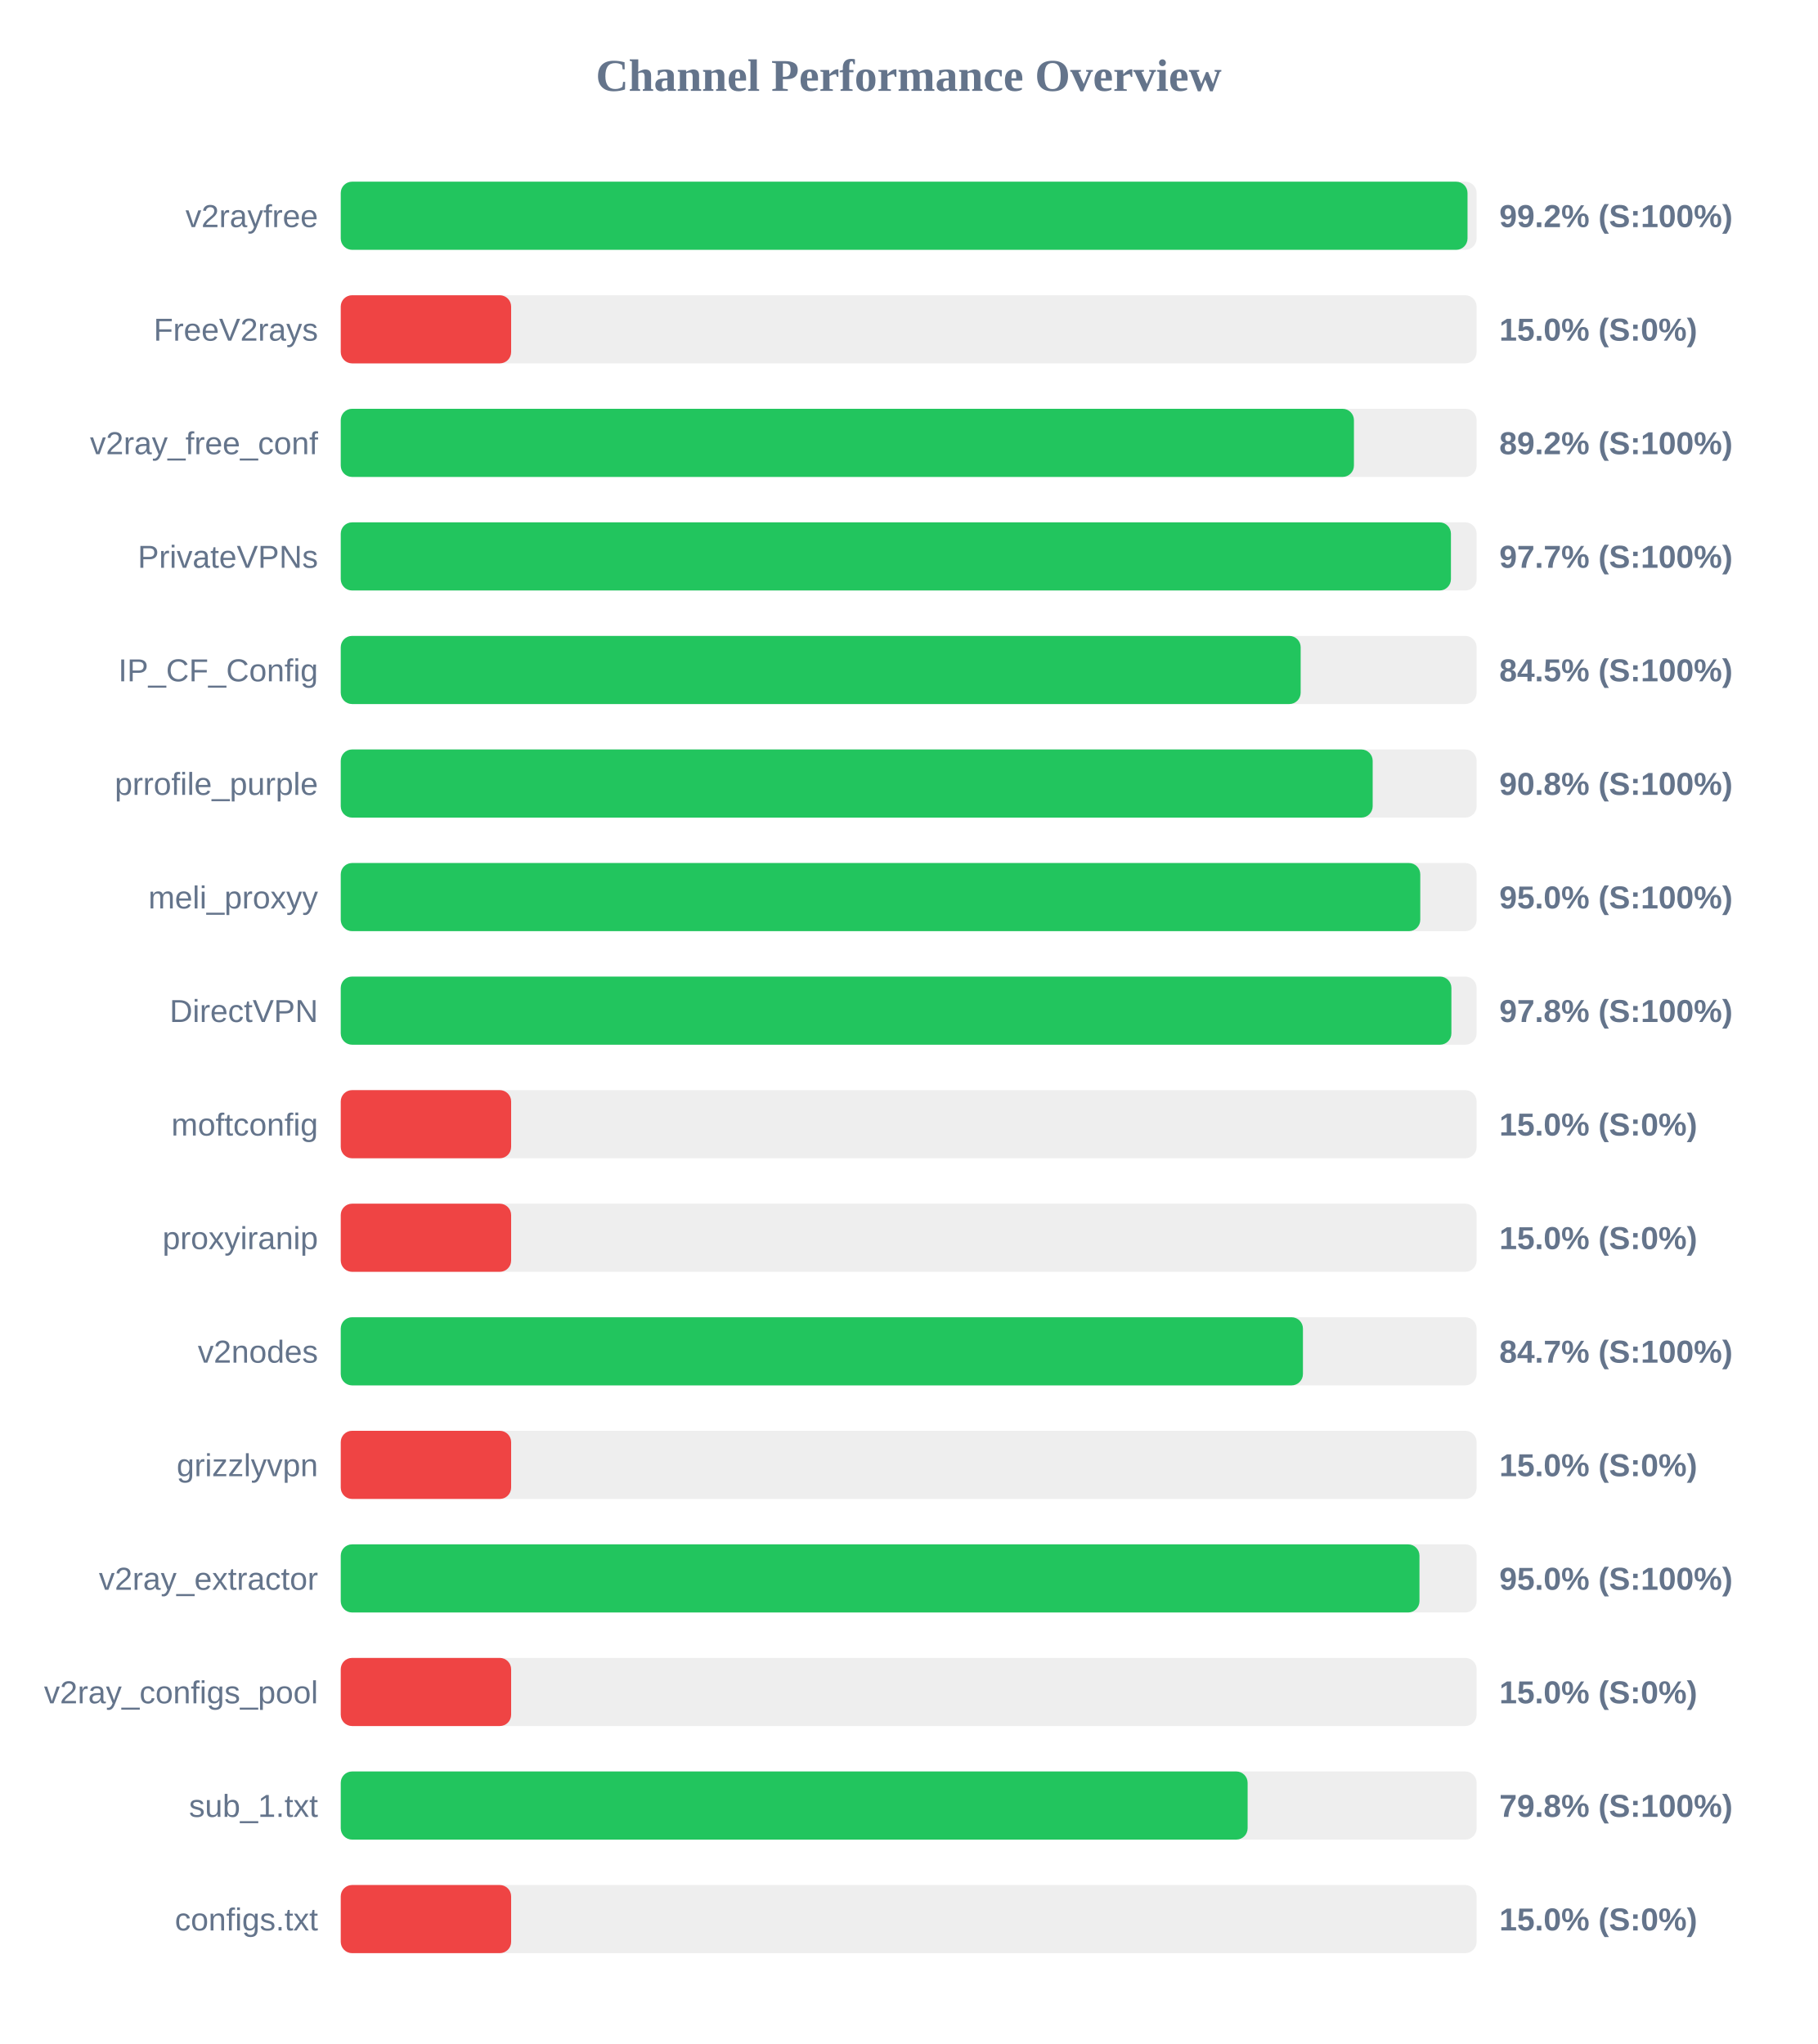
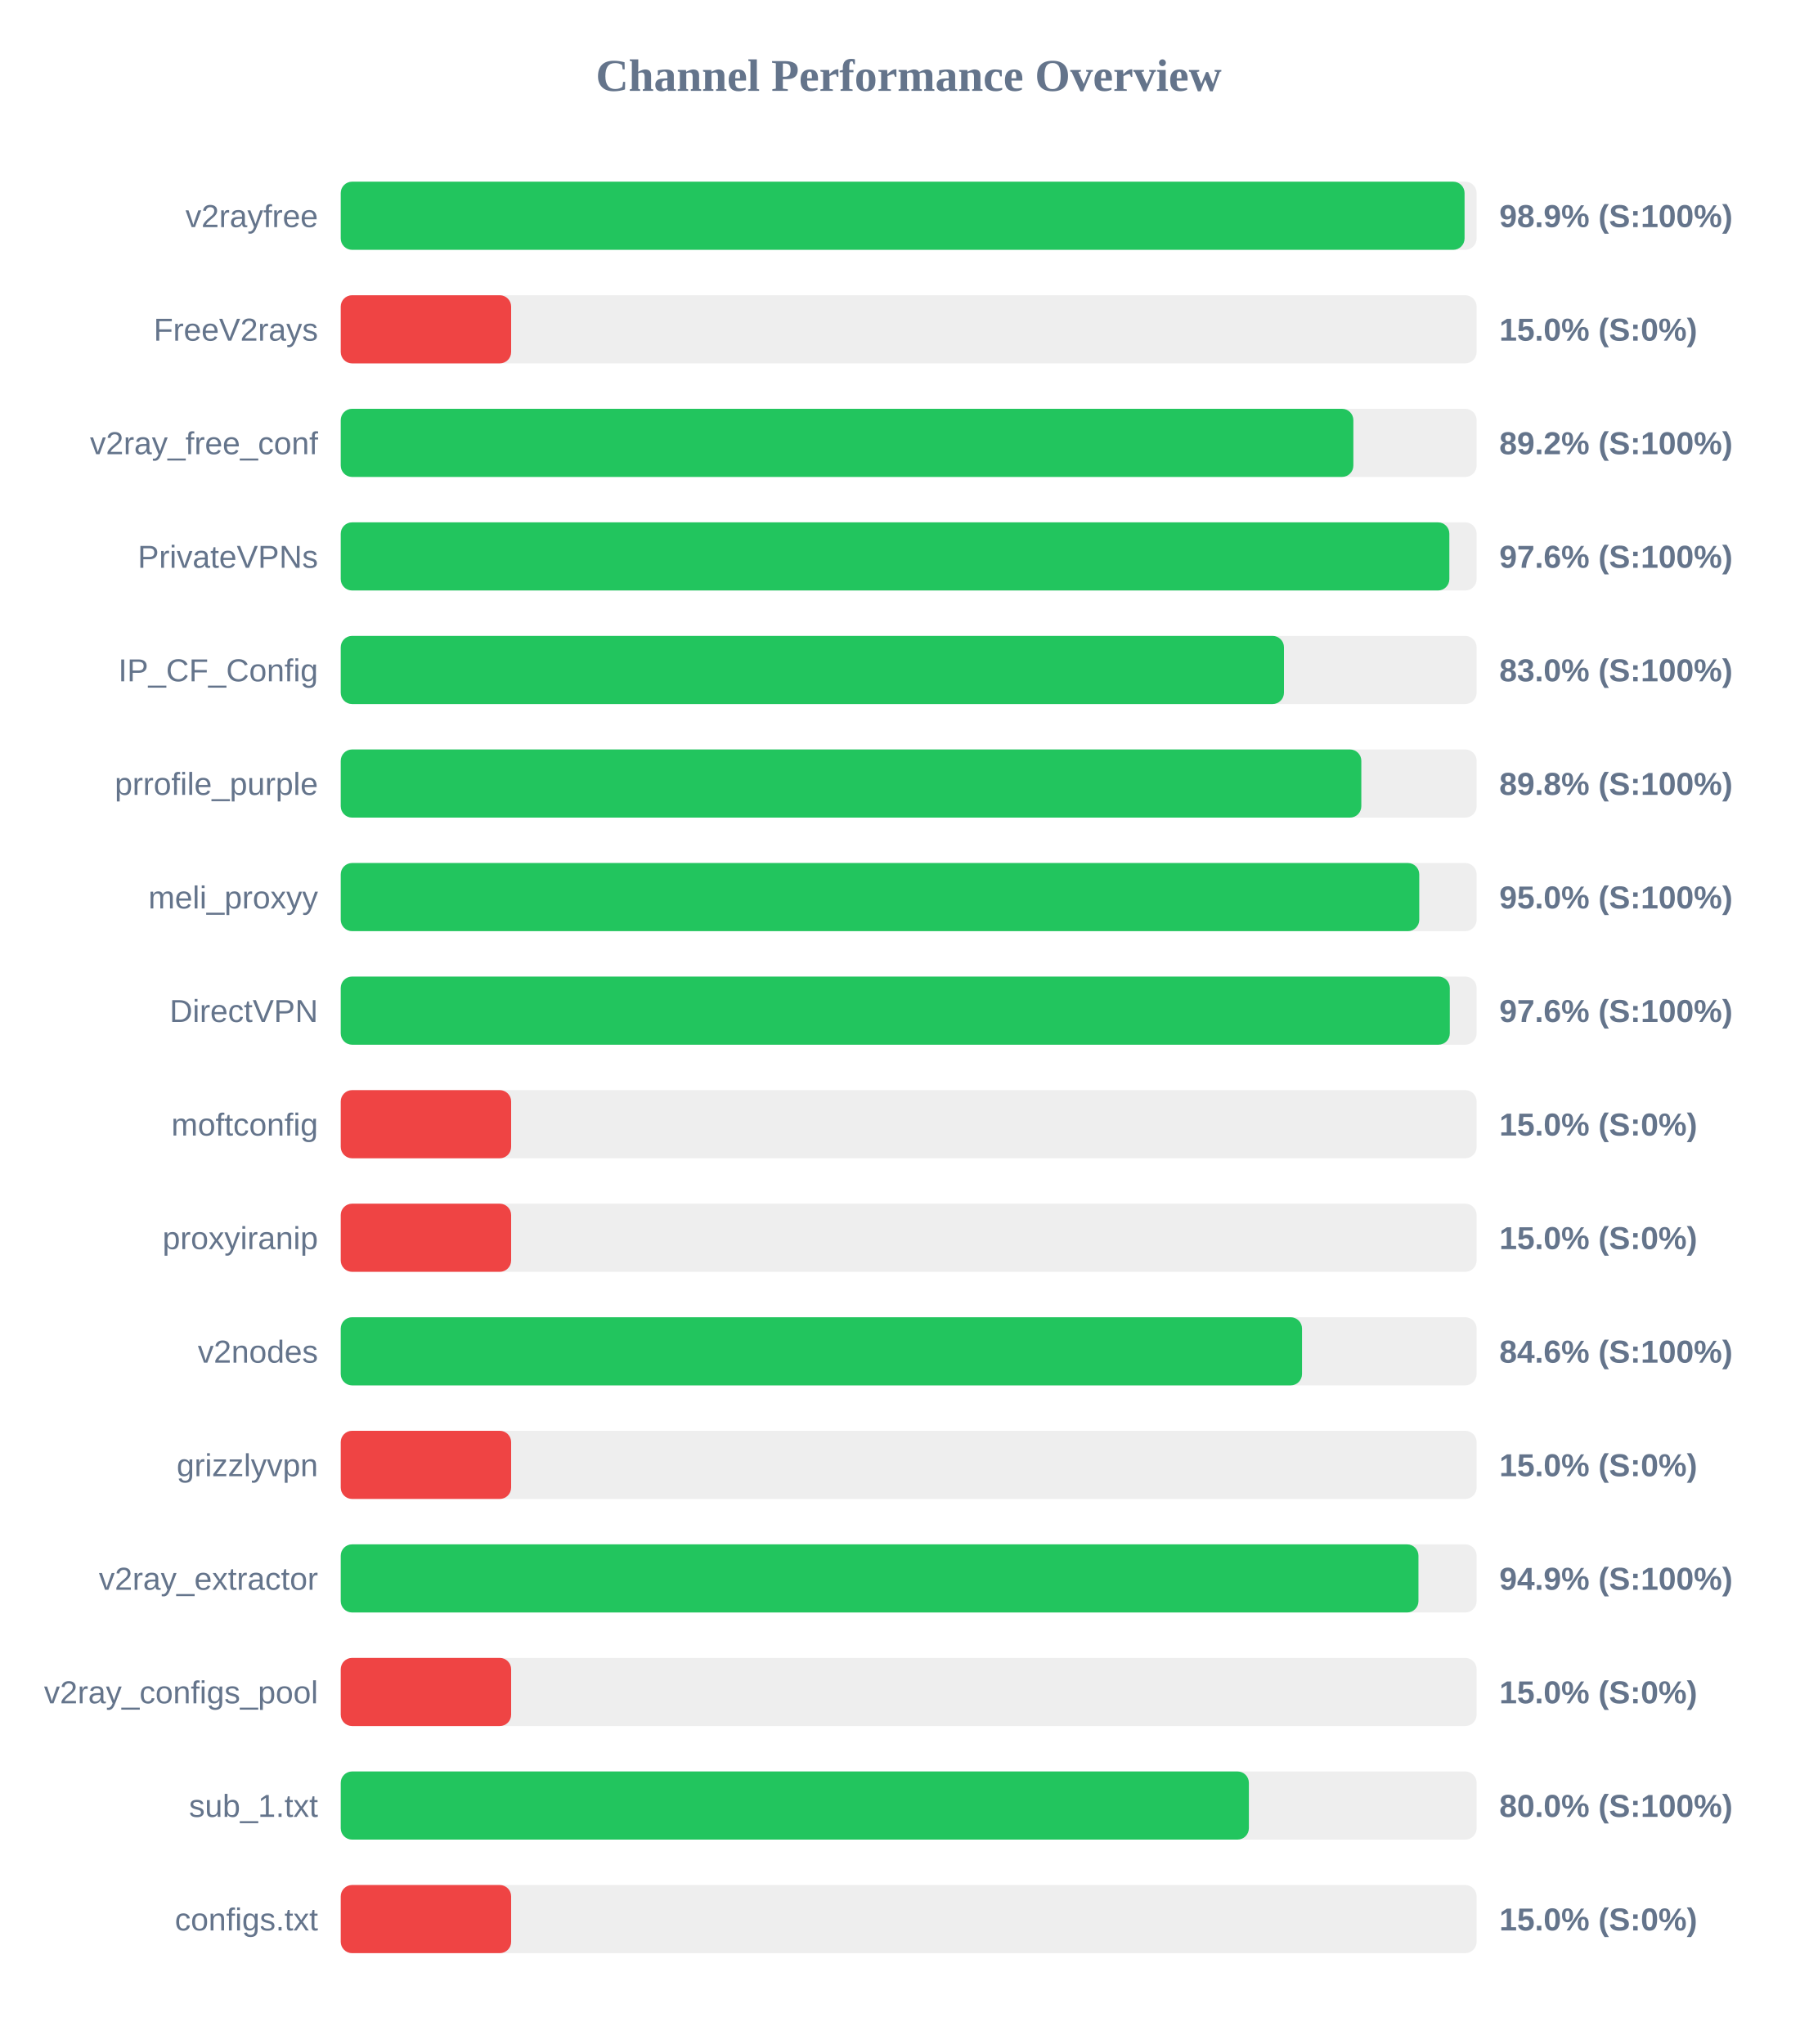
<svg xmlns="http://www.w3.org/2000/svg" width="800" height="900" version="1.1">
  <style>
        .row { font: 14px Arial; fill: #64748b; }
        .score { font: bold 14px Arial; fill: #64748b; }
    </style>
  <text x="400" y="40" text-anchor="middle" font-size="20px" font-weight="bold" fill="#64748b">Channel Performance Overview</text>
  <rect x="150" y="80" width="500" height="30" fill="#eee" rx="5" />
-   <rect x="150" y="80" width="496.0" height="30" fill="#22c55e" rx="5" />
+   <rect x="150" y="80" width="494.7" height="30" fill="#22c55e" rx="5" />
  <text x="140" y="100" text-anchor="end" class="row">v2rayfree</text>
-   <text x="660" y="100" text-anchor="start" class="score">99.2% (S:100%)</text>
+   <text x="660" y="100" text-anchor="start" class="score">98.9% (S:100%)</text>
  <rect x="150" y="130" width="500" height="30" fill="#eee" rx="5" />
  <rect x="150" y="130" width="75.0" height="30" fill="#ef4444" rx="5" />
  <text x="140" y="150" text-anchor="end" class="row">FreeV2rays</text>
  <text x="660" y="150" text-anchor="start" class="score">15.0% (S:0%)</text>
  <rect x="150" y="180" width="500" height="30" fill="#eee" rx="5" />
-   <rect x="150" y="180" width="446.0" height="30" fill="#22c55e" rx="5" />
+   <rect x="150" y="180" width="445.75" height="30" fill="#22c55e" rx="5" />
  <text x="140" y="200" text-anchor="end" class="row">v2ray_free_conf</text>
  <text x="660" y="200" text-anchor="start" class="score">89.2% (S:100%)</text>
  <rect x="150" y="230" width="500" height="30" fill="#eee" rx="5" />
-   <rect x="150" y="230" width="488.7" height="30" fill="#22c55e" rx="5" />
+   <rect x="150" y="230" width="488.0" height="30" fill="#22c55e" rx="5" />
  <text x="140" y="250" text-anchor="end" class="row">PrivateVPNs</text>
-   <text x="660" y="250" text-anchor="start" class="score">97.7% (S:100%)</text>
+   <text x="660" y="250" text-anchor="start" class="score">97.6% (S:100%)</text>
  <rect x="150" y="280" width="500" height="30" fill="#eee" rx="5" />
-   <rect x="150" y="280" width="422.55" height="30" fill="#22c55e" rx="5" />
+   <rect x="150" y="280" width="415.2" height="30" fill="#22c55e" rx="5" />
  <text x="140" y="300" text-anchor="end" class="row">IP_CF_Config</text>
-   <text x="660" y="300" text-anchor="start" class="score">84.5% (S:100%)</text>
+   <text x="660" y="300" text-anchor="start" class="score">83.0% (S:100%)</text>
  <rect x="150" y="330" width="500" height="30" fill="#eee" rx="5" />
-   <rect x="150" y="330" width="454.25" height="30" fill="#22c55e" rx="5" />
+   <rect x="150" y="330" width="449.25" height="30" fill="#22c55e" rx="5" />
  <text x="140" y="350" text-anchor="end" class="row">prrofile_purple</text>
-   <text x="660" y="350" text-anchor="start" class="score">90.8% (S:100%)</text>
+   <text x="660" y="350" text-anchor="start" class="score">89.8% (S:100%)</text>
  <rect x="150" y="380" width="500" height="30" fill="#eee" rx="5" />
-   <rect x="150" y="380" width="475.2" height="30" fill="#22c55e" rx="5" />
+   <rect x="150" y="380" width="474.75" height="30" fill="#22c55e" rx="5" />
  <text x="140" y="400" text-anchor="end" class="row">meli_proxyy</text>
  <text x="660" y="400" text-anchor="start" class="score">95.0% (S:100%)</text>
  <rect x="150" y="430" width="500" height="30" fill="#eee" rx="5" />
-   <rect x="150" y="430" width="488.9" height="30" fill="#22c55e" rx="5" />
+   <rect x="150" y="430" width="488.2" height="30" fill="#22c55e" rx="5" />
  <text x="140" y="450" text-anchor="end" class="row">DirectVPN</text>
-   <text x="660" y="450" text-anchor="start" class="score">97.8% (S:100%)</text>
+   <text x="660" y="450" text-anchor="start" class="score">97.6% (S:100%)</text>
  <rect x="150" y="480" width="500" height="30" fill="#eee" rx="5" />
  <rect x="150" y="480" width="75.0" height="30" fill="#ef4444" rx="5" />
  <text x="140" y="500" text-anchor="end" class="row">moftconfig</text>
  <text x="660" y="500" text-anchor="start" class="score">15.0% (S:0%)</text>
  <rect x="150" y="530" width="500" height="30" fill="#eee" rx="5" />
  <rect x="150" y="530" width="75.0" height="30" fill="#ef4444" rx="5" />
  <text x="140" y="550" text-anchor="end" class="row">proxyiranip</text>
  <text x="660" y="550" text-anchor="start" class="score">15.0% (S:0%)</text>
  <rect x="150" y="580" width="500" height="30" fill="#eee" rx="5" />
-   <rect x="150" y="580" width="423.55" height="30" fill="#22c55e" rx="5" />
+   <rect x="150" y="580" width="423.15" height="30" fill="#22c55e" rx="5" />
  <text x="140" y="600" text-anchor="end" class="row">v2nodes</text>
-   <text x="660" y="600" text-anchor="start" class="score">84.7% (S:100%)</text>
+   <text x="660" y="600" text-anchor="start" class="score">84.6% (S:100%)</text>
  <rect x="150" y="630" width="500" height="30" fill="#eee" rx="5" />
  <rect x="150" y="630" width="75.0" height="30" fill="#ef4444" rx="5" />
  <text x="140" y="650" text-anchor="end" class="row">grizzlyvpn</text>
  <text x="660" y="650" text-anchor="start" class="score">15.0% (S:0%)</text>
  <rect x="150" y="680" width="500" height="30" fill="#eee" rx="5" />
-   <rect x="150" y="680" width="474.85" height="30" fill="#22c55e" rx="5" />
+   <rect x="150" y="680" width="474.4" height="30" fill="#22c55e" rx="5" />
  <text x="140" y="700" text-anchor="end" class="row">v2ray_extractor</text>
-   <text x="660" y="700" text-anchor="start" class="score">95.0% (S:100%)</text>
+   <text x="660" y="700" text-anchor="start" class="score">94.9% (S:100%)</text>
  <rect x="150" y="730" width="500" height="30" fill="#eee" rx="5" />
  <rect x="150" y="730" width="75.0" height="30" fill="#ef4444" rx="5" />
  <text x="140" y="750" text-anchor="end" class="row">v2ray_configs_pool</text>
  <text x="660" y="750" text-anchor="start" class="score">15.0% (S:0%)</text>
  <rect x="150" y="780" width="500" height="30" fill="#eee" rx="5" />
-   <rect x="150" y="780" width="399.2" height="30" fill="#22c55e" rx="5" />
+   <rect x="150" y="780" width="399.75" height="30" fill="#22c55e" rx="5" />
  <text x="140" y="800" text-anchor="end" class="row">sub_1.txt</text>
-   <text x="660" y="800" text-anchor="start" class="score">79.8% (S:100%)</text>
+   <text x="660" y="800" text-anchor="start" class="score">80.0% (S:100%)</text>
  <rect x="150" y="830" width="500" height="30" fill="#eee" rx="5" />
  <rect x="150" y="830" width="75.0" height="30" fill="#ef4444" rx="5" />
  <text x="140" y="850" text-anchor="end" class="row">configs.txt</text>
  <text x="660" y="850" text-anchor="start" class="score">15.0% (S:0%)</text>
</svg>
